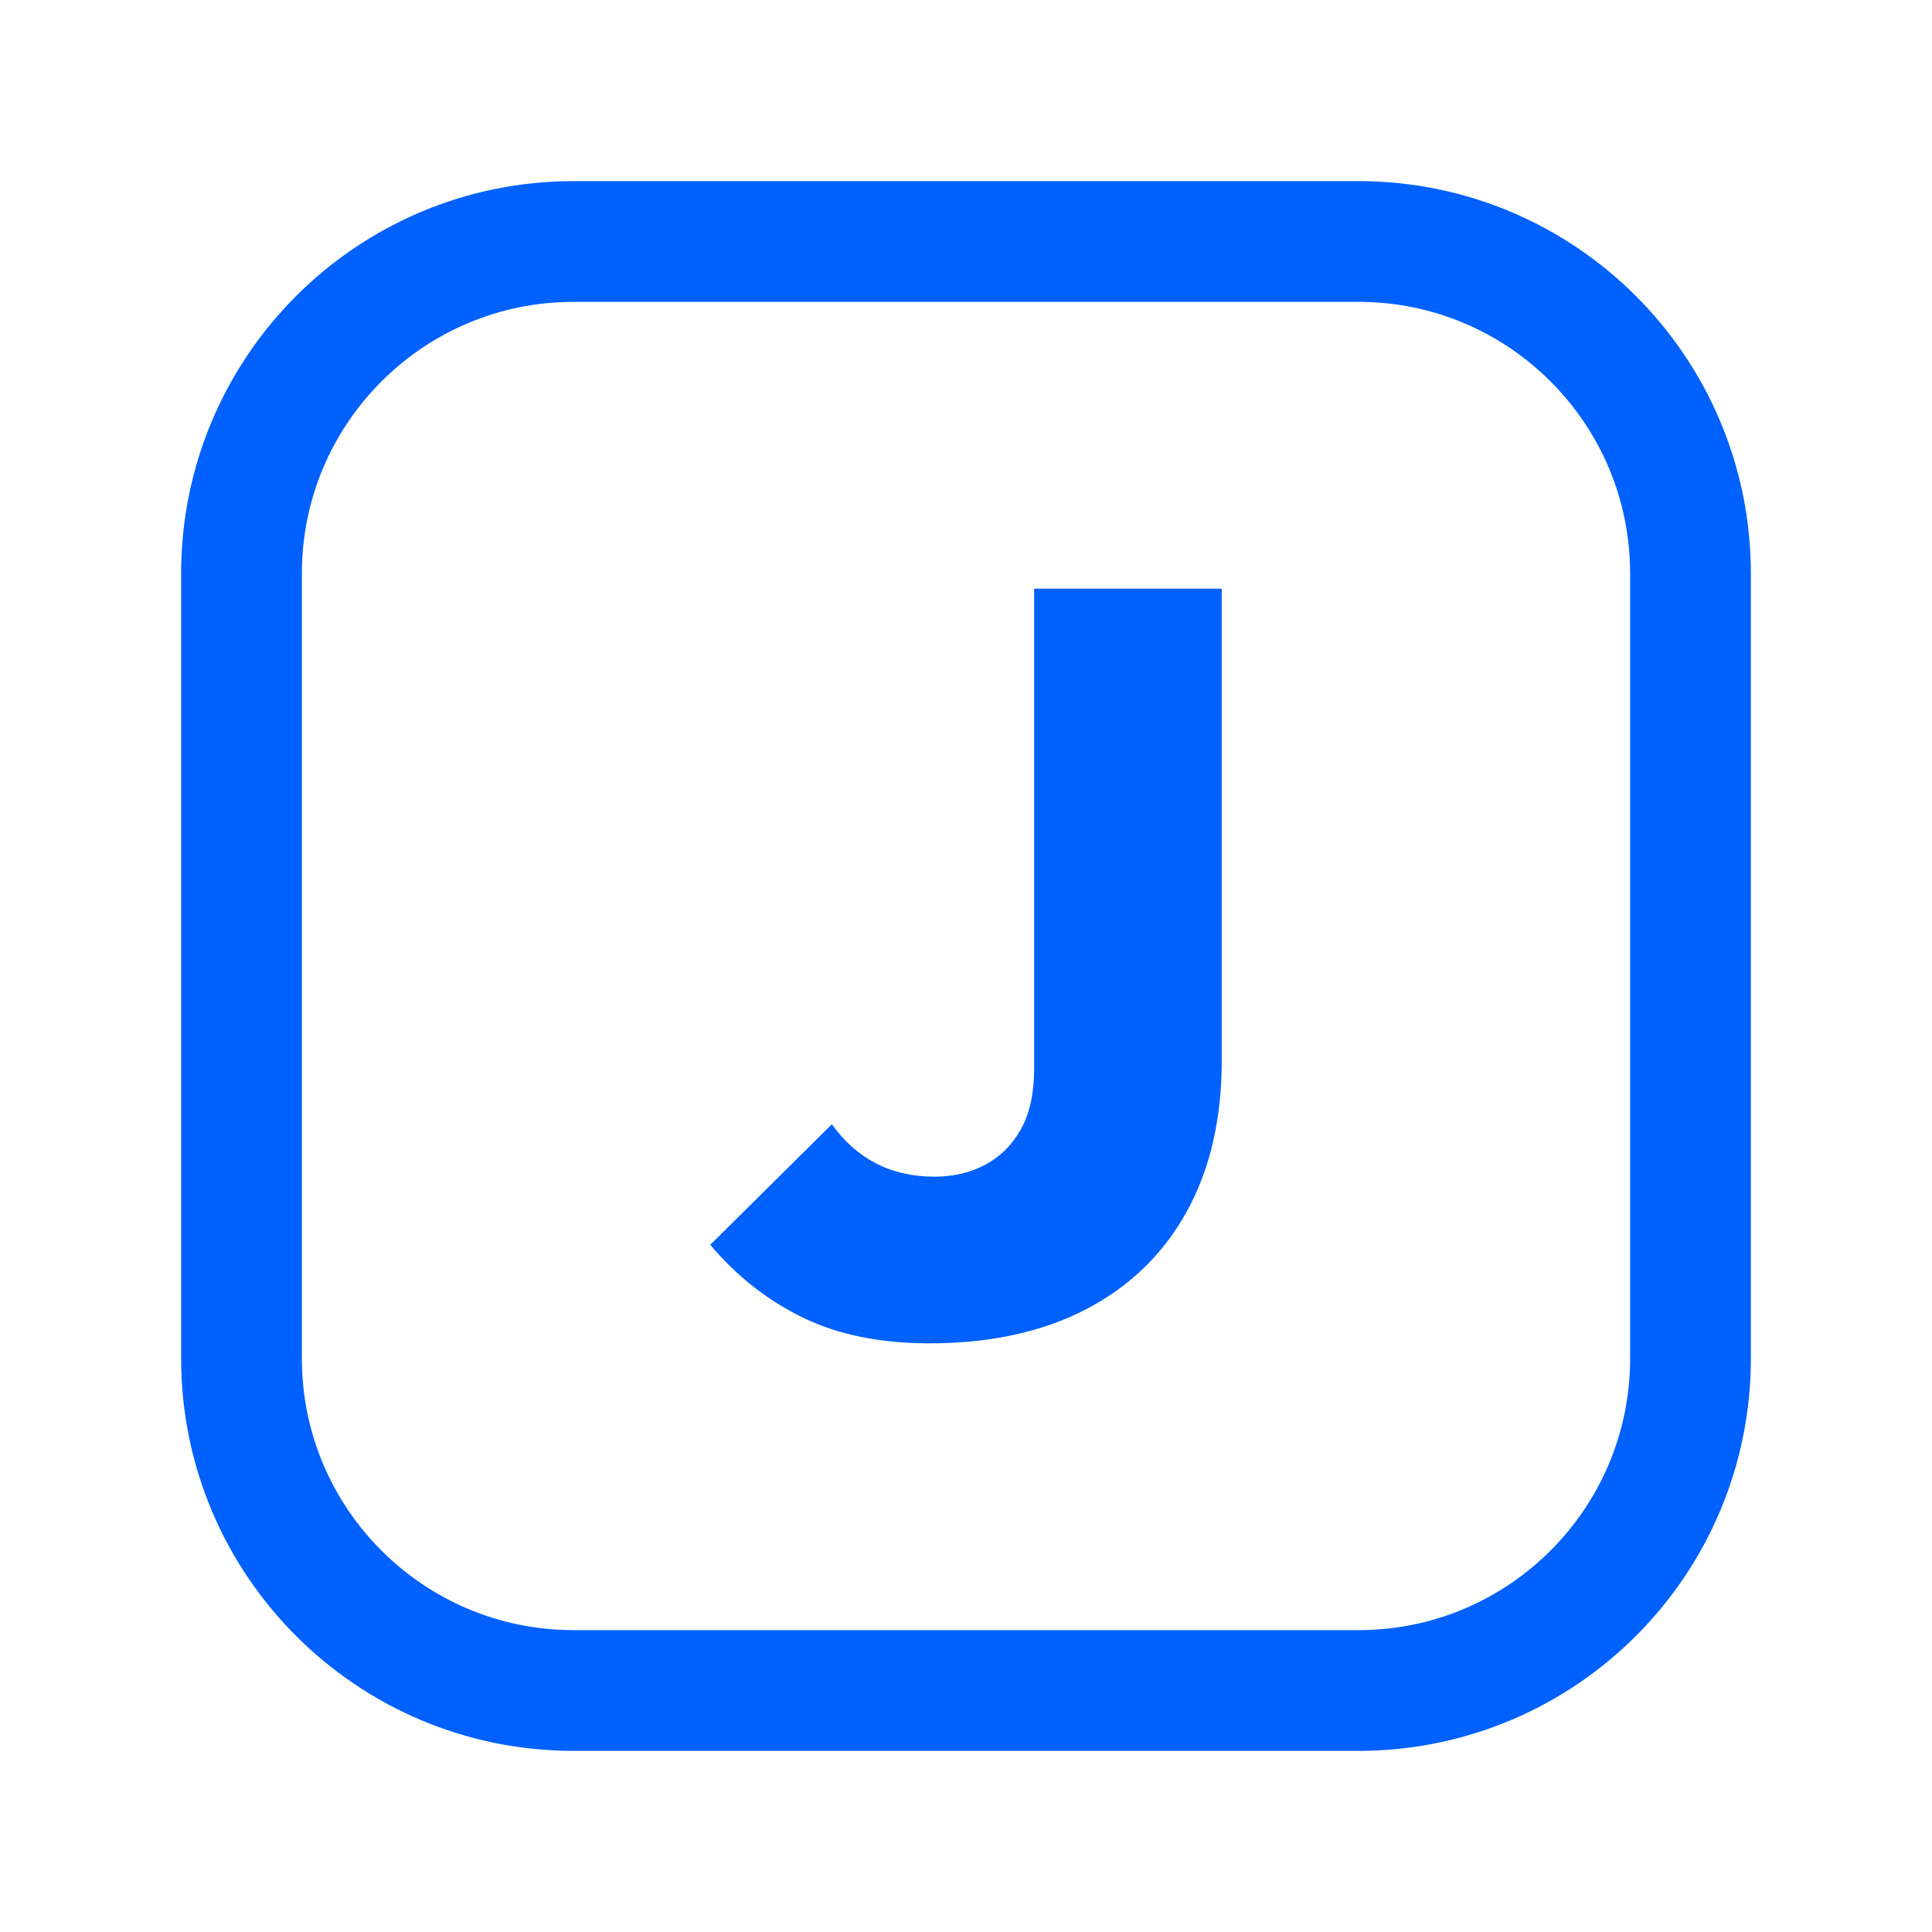
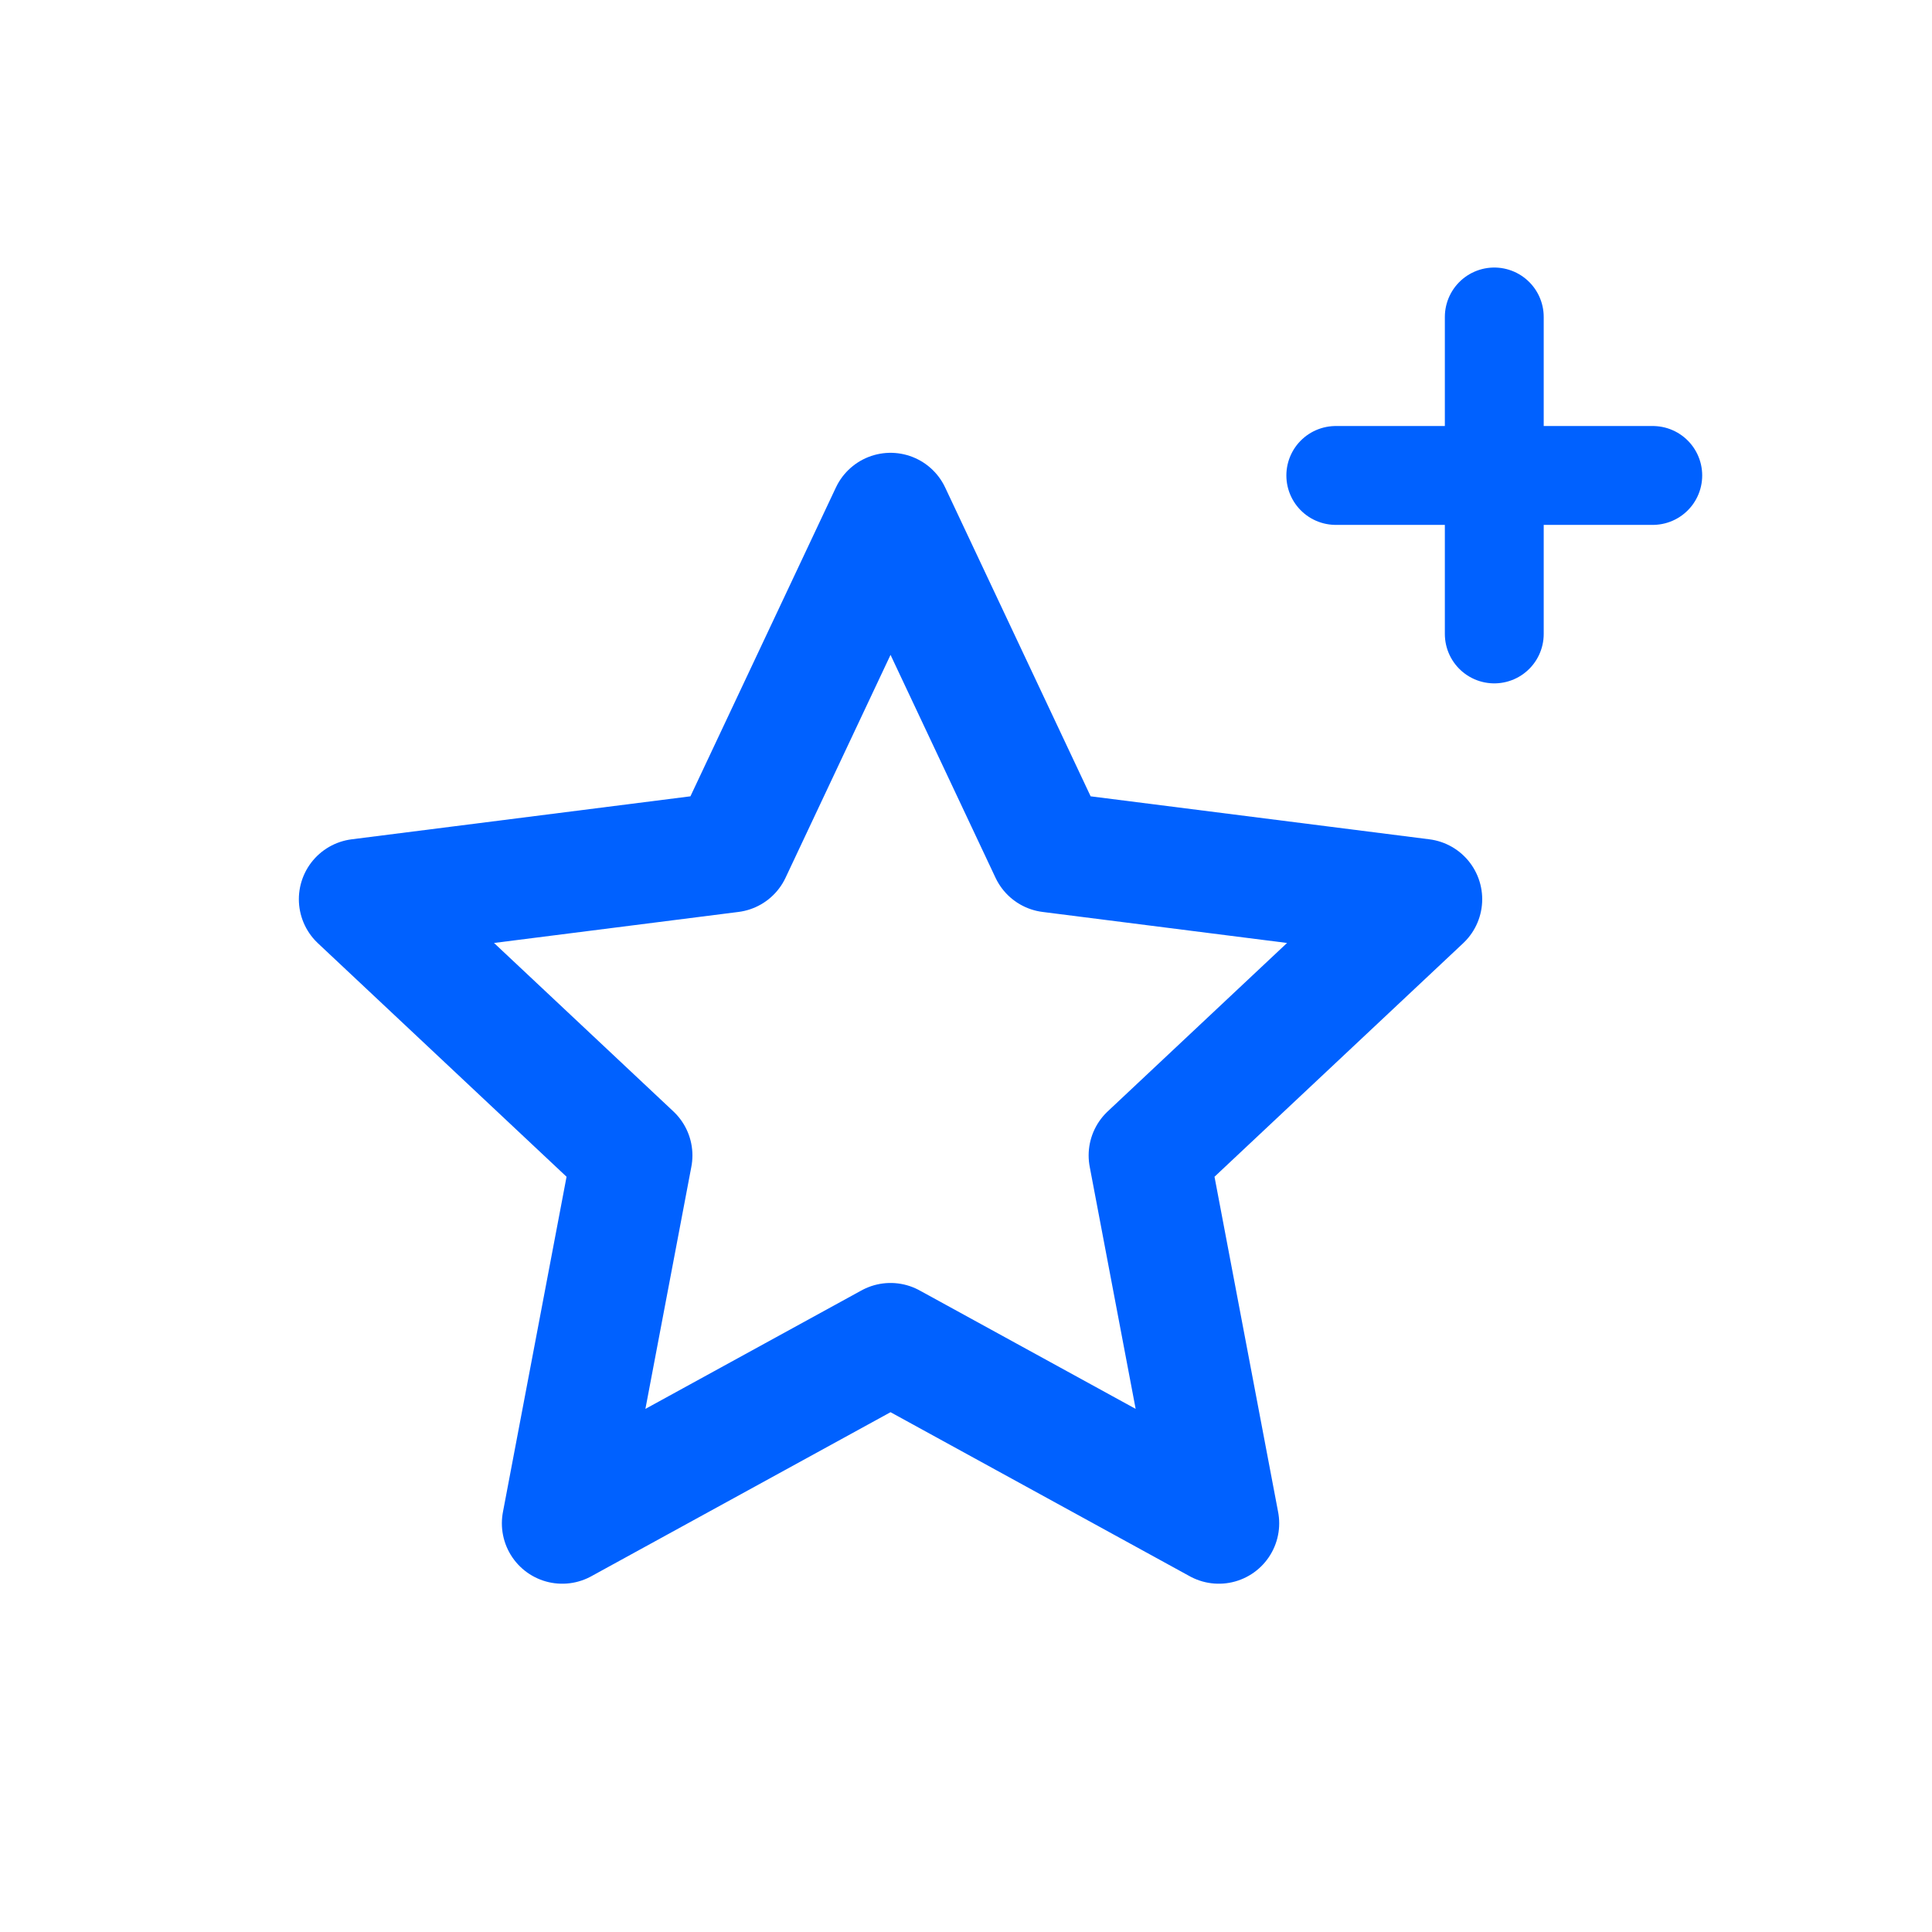
<svg xmlns="http://www.w3.org/2000/svg" viewBox="0 0 512 512" width="512" height="512">
-   <rect x="64" y="64" width="384" height="384" rx="88" fill="none" stroke="#0061FF" stroke-width="32.0" stroke-linecap="round" stroke-linejoin="round" />
-   <path d="M246.278 356.0Q226.833 356.0 212.806 349.194Q198.778 342.389 188.222 329.889L220.444 297.944Q225.444 304.889 232.25 308.361Q239.056 311.833 247.667 311.833Q255.167 311.833 261.139 308.639Q267.111 305.444 270.583 299.194Q274.056 292.944 274.056 283.222V156.0H323.778V281.0Q323.778 304.333 314.472 321.139Q305.167 337.944 287.806 346.972Q270.444 356.0 246.278 356.0Z" fill="#0061FF" stroke="none" />
+   <path d="M 236.0 136.0 L 278.3 225.8 L 376.8 238.3 L 304.5 306.2 L 323.0 403.7 L 236.0 356.0 L 149.0 403.7 L 167.5 306.2 L 95.2 238.3 L 193.7 225.8 Z" fill="none" stroke="#0061FF" stroke-width="32.0" stroke-linecap="round" stroke-linejoin="round" />
+   <path d="M 396 84 L 396 168" fill="none" stroke="#0061FF" stroke-width="26.2" stroke-linecap="round" stroke-linejoin="round" />
+   <path d="M 354 126 L 438 126" fill="none" stroke="#0061FF" stroke-width="26.2" stroke-linecap="round" stroke-linejoin="round" />
</svg>
